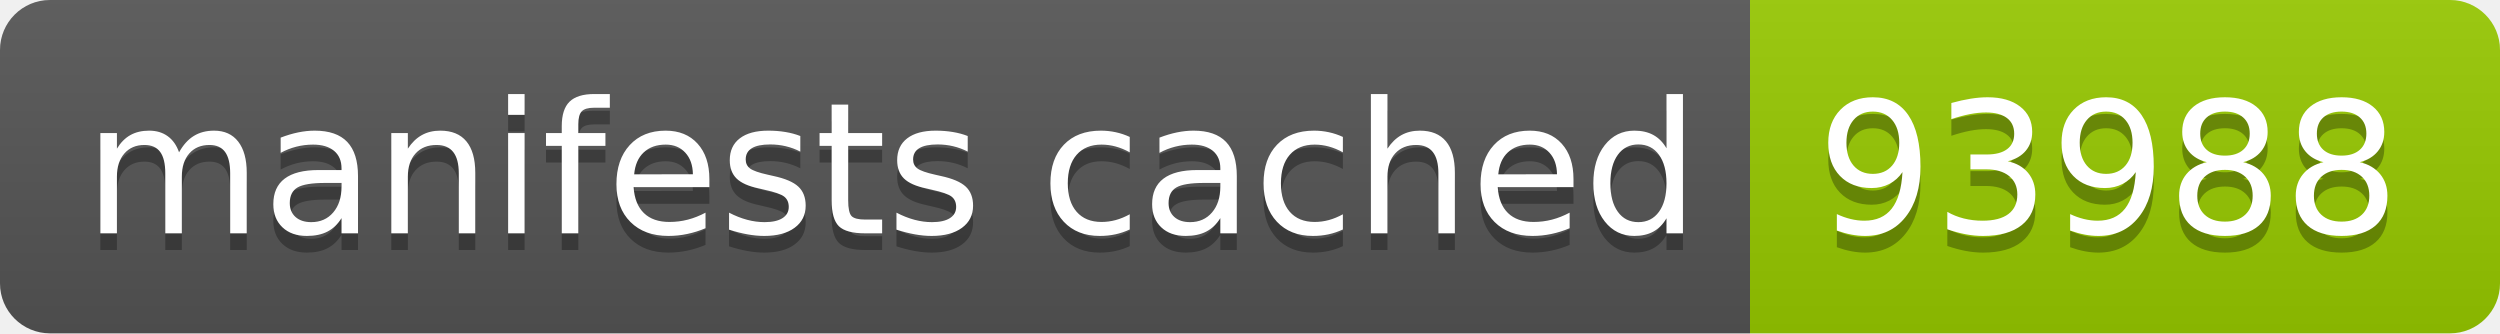
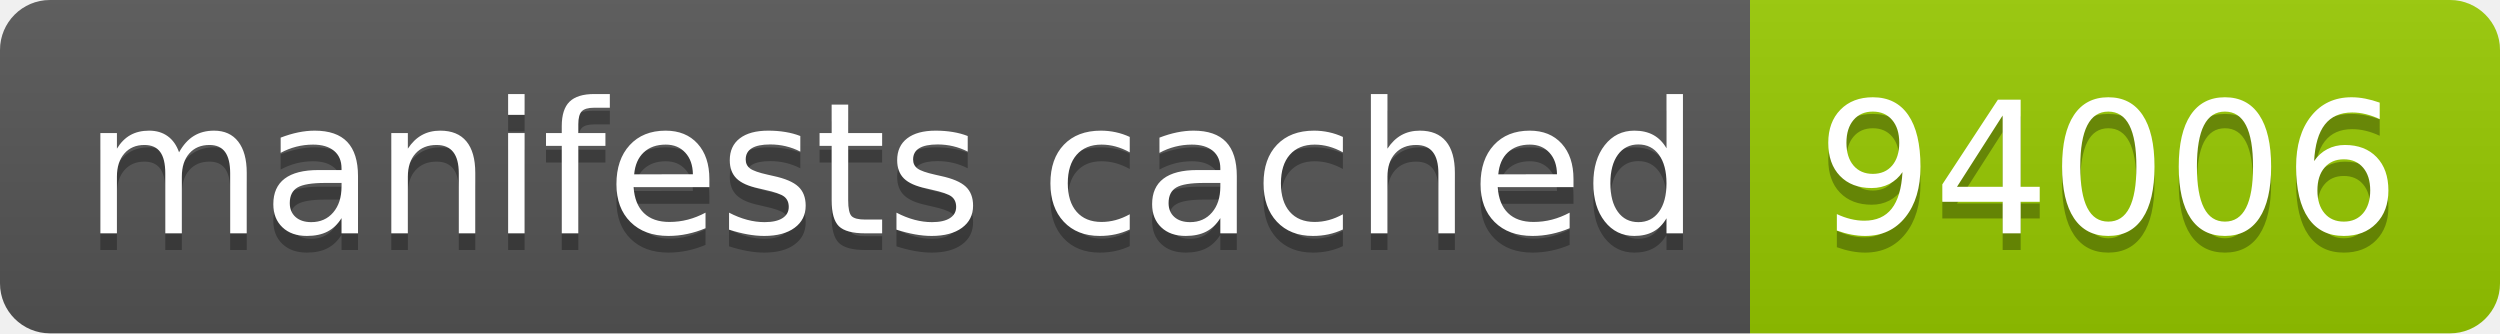
- <svg xmlns="http://www.w3.org/2000/svg" width="150" height="20" role="img" aria-label="manifests cached: 93988">
+ <svg xmlns="http://www.w3.org/2000/svg" width="150" height="20" role="img" aria-label="manifests cached: 94006">
  <linearGradient id="s" x2="0" y2="100%">
    <stop offset="0" stop-color="#bbb" stop-opacity=".1" />
    <stop offset="1" stop-opacity=".1" />
  </linearGradient>
  <clipPath id="r">
    <rect width="150" height="20" rx="3" fill="#fff" />
  </clipPath>
  <g clip-path="url(#r)">
    <rect width="105" height="20" fill="#555" />
    <rect x="105" width="45" height="20" fill="#97ca00" />
    <rect width="150" height="20" fill="url(#s)" />
  </g>
  <g fill="#fff" text-anchor="middle" font-family="Verdana,Geneva,DejaVu Sans,sans-serif" text-rendering="geometricPrecision" font-size="110">
    <text aria-hidden="true" x="535" y="150" fill="#010101" fill-opacity=".3" transform="scale(.1)" textLength="950">manifests cached</text>
    <text x="535" y="140" transform="scale(.1)" fill="#fff" textLength="950">manifests cached</text>
-     <text aria-hidden="true" x="1265" y="150" fill="#010101" fill-opacity=".3" transform="scale(.1)" textLength="350">93988</text>
-     <text x="1265" y="140" transform="scale(.1)" fill="#fff" textLength="350">93988</text>
+     <text aria-hidden="true" x="1265" y="150" fill="#010101" fill-opacity=".3" transform="scale(.1)" textLength="350">94006</text>
+     <text x="1265" y="140" transform="scale(.1)" fill="#fff" textLength="350">94006</text>
  </g>
</svg>
